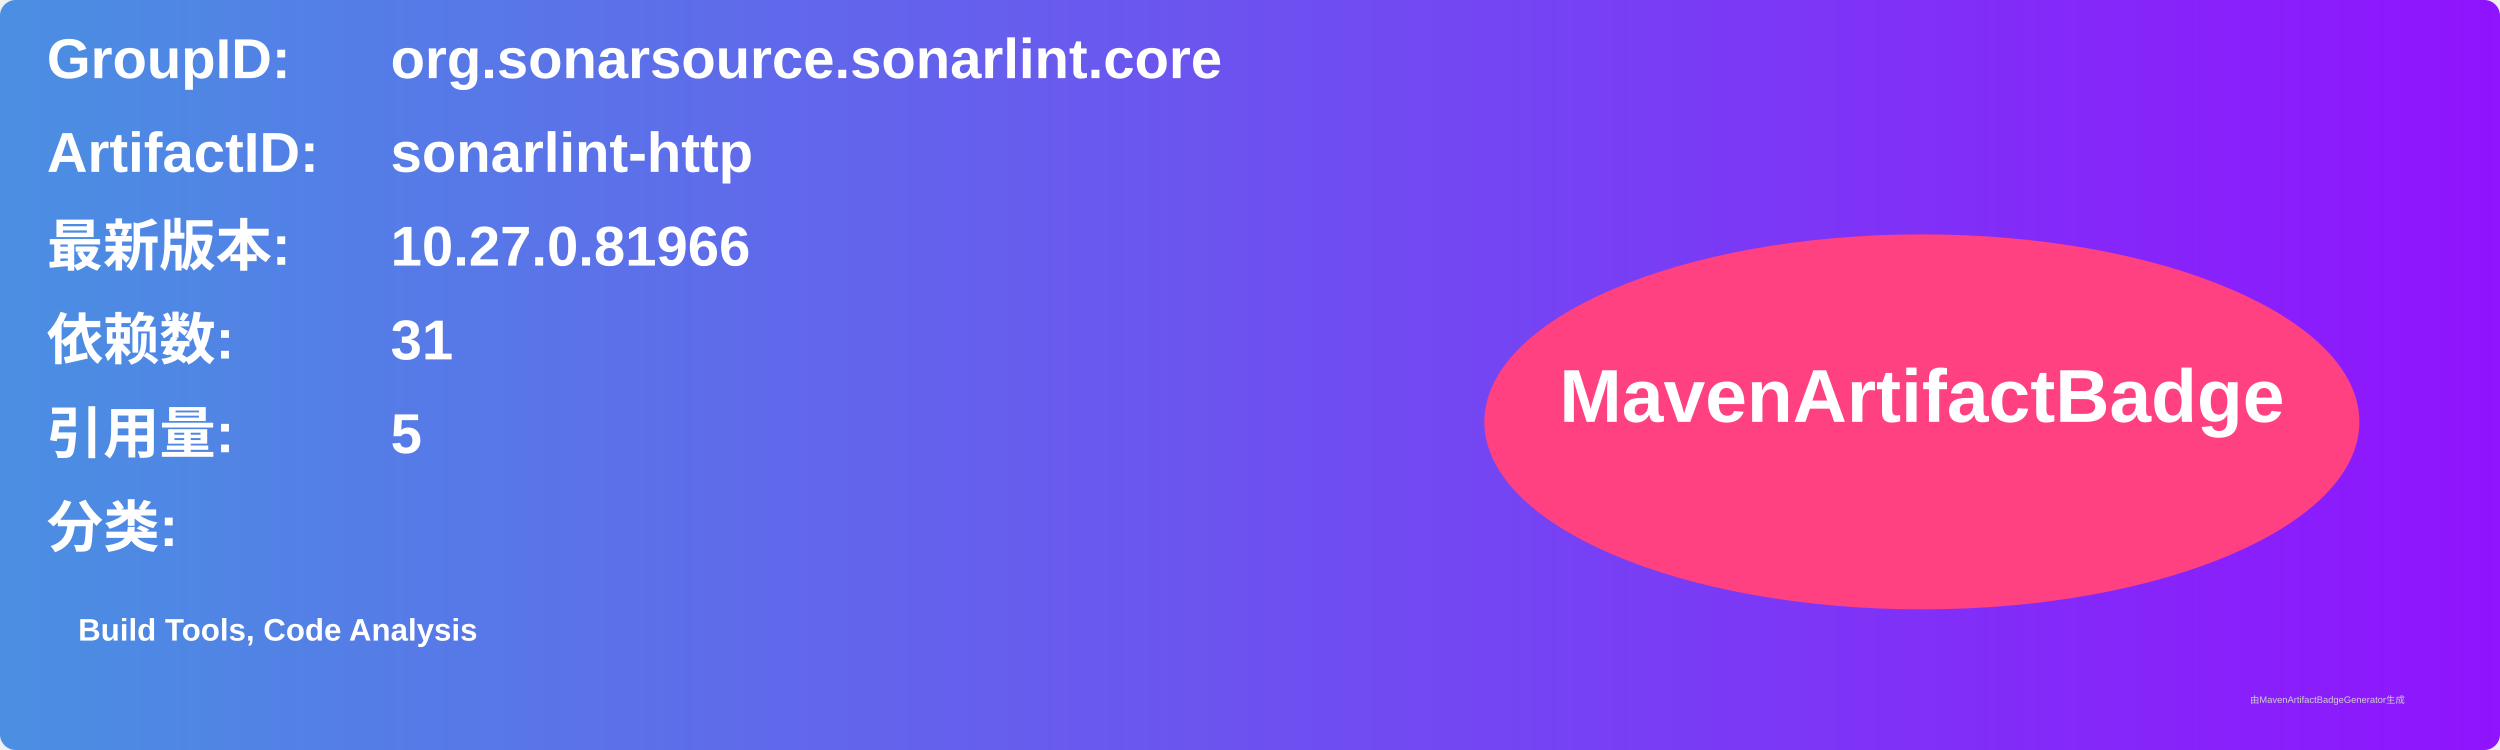
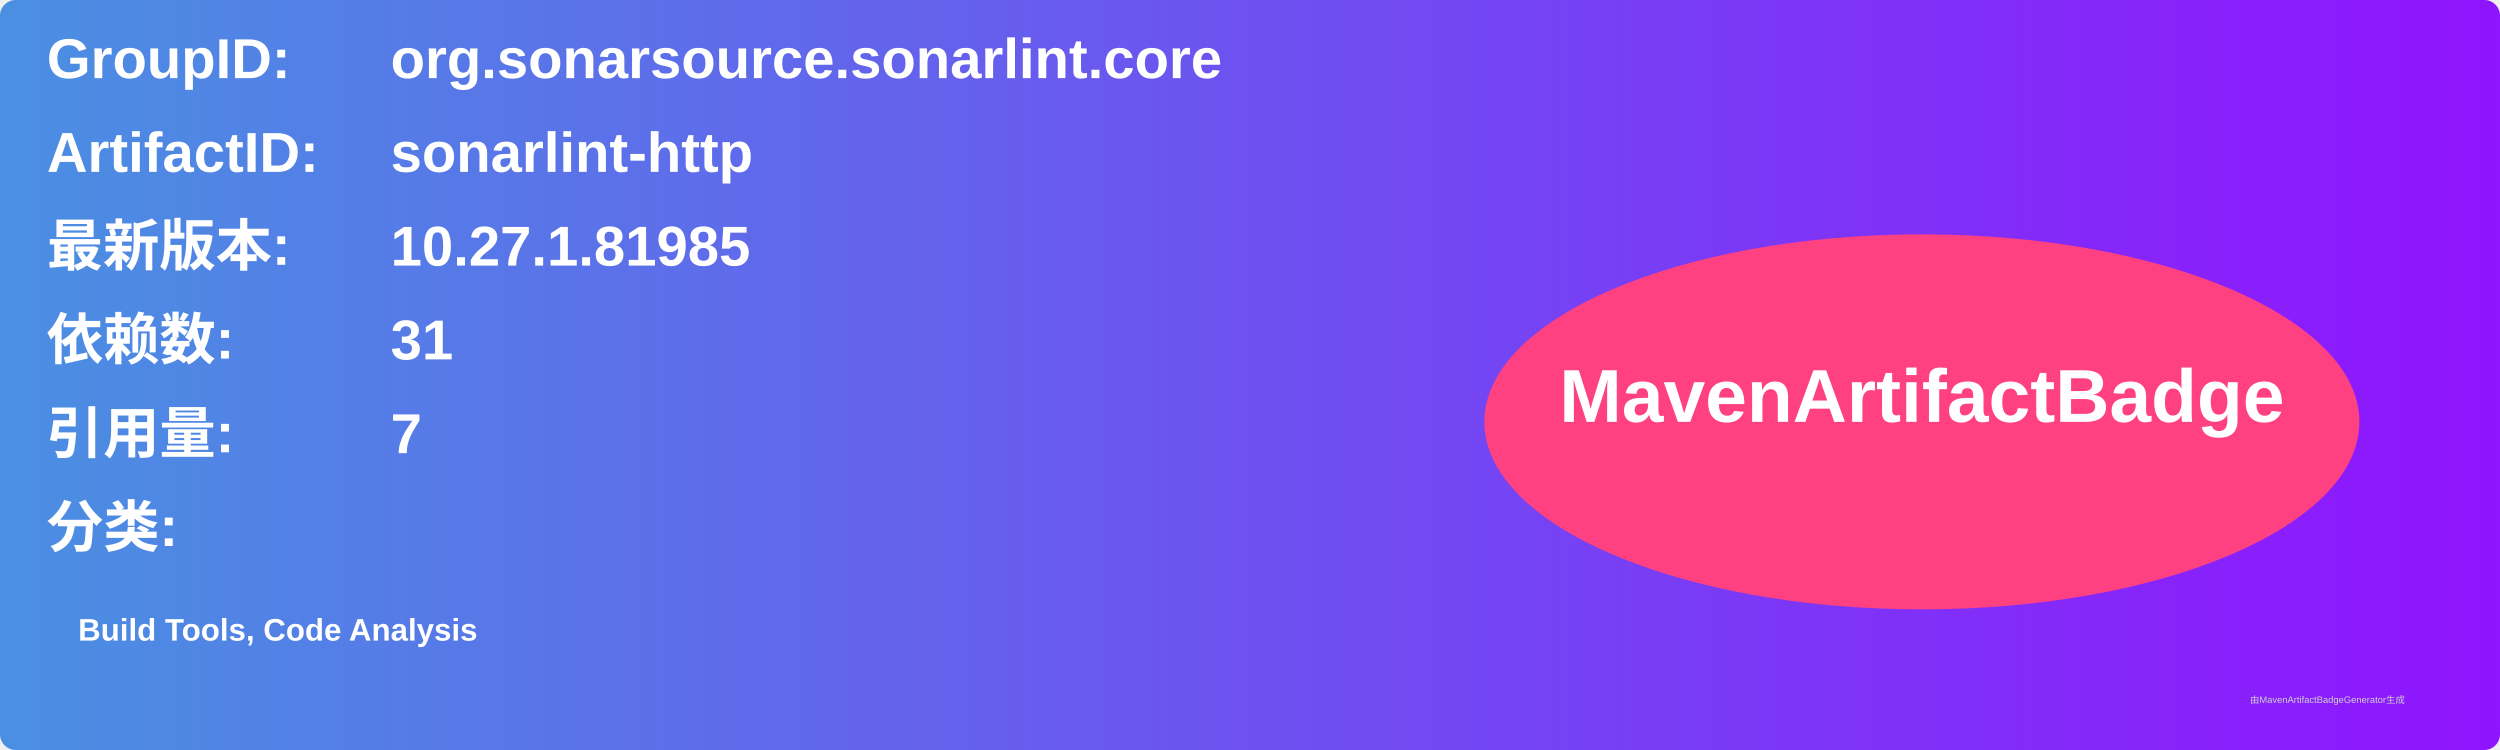
<svg xmlns="http://www.w3.org/2000/svg" width="800" height="240" viewBox="0 0 800 240">
  <linearGradient id="grad" x1="0%" y1="0%" x2="100%" y2="0%">
    <stop offset="0%" stop-color="#4a90e2" />
    <stop offset="100%" stop-color="#9013fe" />
  </linearGradient>
  <rect width="100%" height="100%" rx="5" ry="5" fill="url(#grad)" />
  <g transform="translate(15, 15)">
    <text x="0" y="10" font-family="Arial" font-size="18" fill="white" font-weight="bold" width="260">GroupID:</text>
    <text x="110" y="10" font-family="Arial" font-size="18" fill="white" font-weight="bold" width="460">org.sonarsource.sonarlint.core</text>
    <text x="0" y="40" font-family="Arial" font-size="18" fill="white" font-weight="bold" width="260">ArtifactID:</text>
    <text x="110" y="40" font-family="Arial" font-size="18" fill="white" font-weight="bold" width="460">sonarlint-http</text>
    <text x="0" y="70" font-family="Arial" font-size="18" fill="white" font-weight="bold">最新版本:</text>
    <text x="110" y="70" font-family="Arial" font-size="18" fill="white" font-weight="bold">
-       <tspan font-weight="bold">10.27.0.81966</tspan>
+       <tspan font-weight="bold">10.27.1.81985</tspan>
    </text>
    <text x="0" y="100" font-family="Arial" font-size="18" fill="white" font-weight="bold">依赖数: </text>
    <text x="110" y="100" font-family="Arial" font-size="18" fill="white">
      <tspan font-weight="bold">31</tspan>
    </text>
    <text x="0" y="130" font-family="Arial" font-size="18" fill="white" font-weight="bold">引用量: </text>
    <text x="110" y="130" font-family="Arial" font-size="18" fill="white">
-       <tspan font-weight="bold">5</tspan>
+       <tspan font-weight="bold">7</tspan>
    </text>
    <text x="0" y="160" font-family="Arial" font-size="18" fill="white" font-weight="bold">分类:</text>
    <text x="10" y="190" font-family="Arial" font-size="10" fill="white">
      <tspan font-weight="bold">Build Tools, Code Analysis</tspan>
    </text>
    <ellipse cx="600" cy="120" rx="140" ry="60" fill="#ff4081" />
    <text x="600" y="120" text-anchor="middle" font-family="Arial" font-size="24" fill="white" font-weight="bold">MavenArtifactBadge</text>
  </g>
  <text x="720" y="225" font-family="Arial" font-size="3" fill="#d0d0d0">由MavenArtifactBadgeGenerator生成</text>
</svg>
